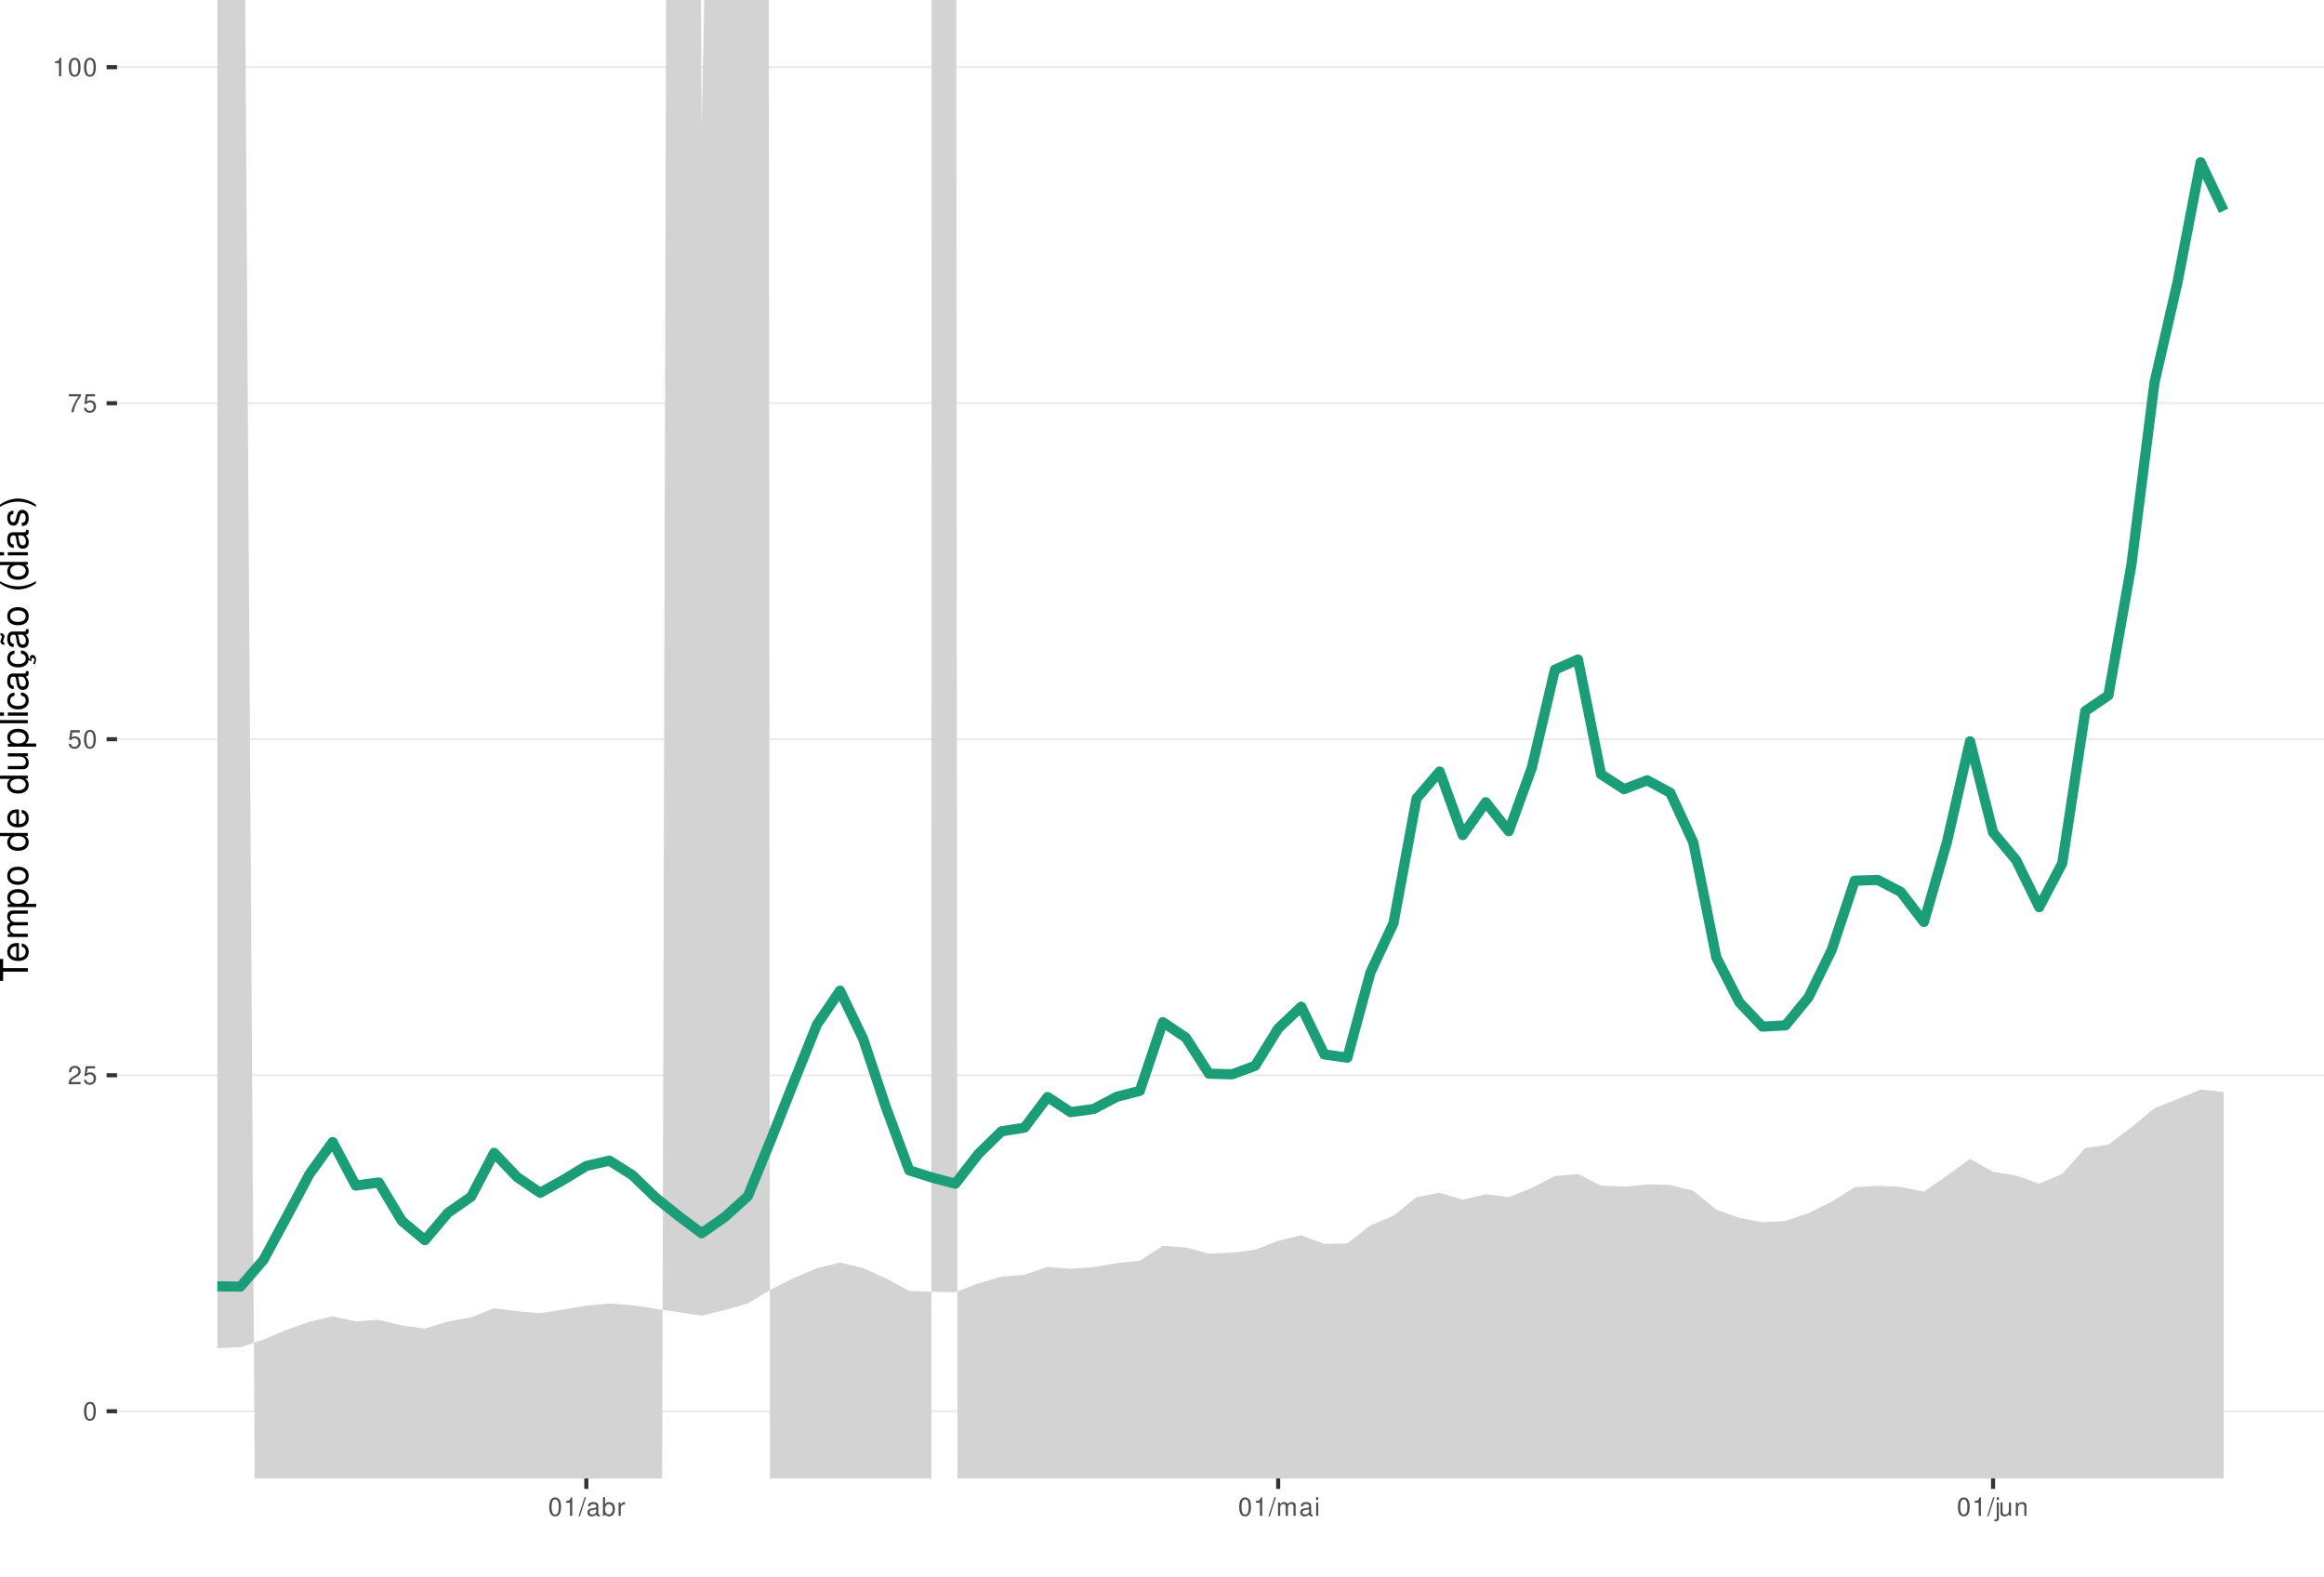
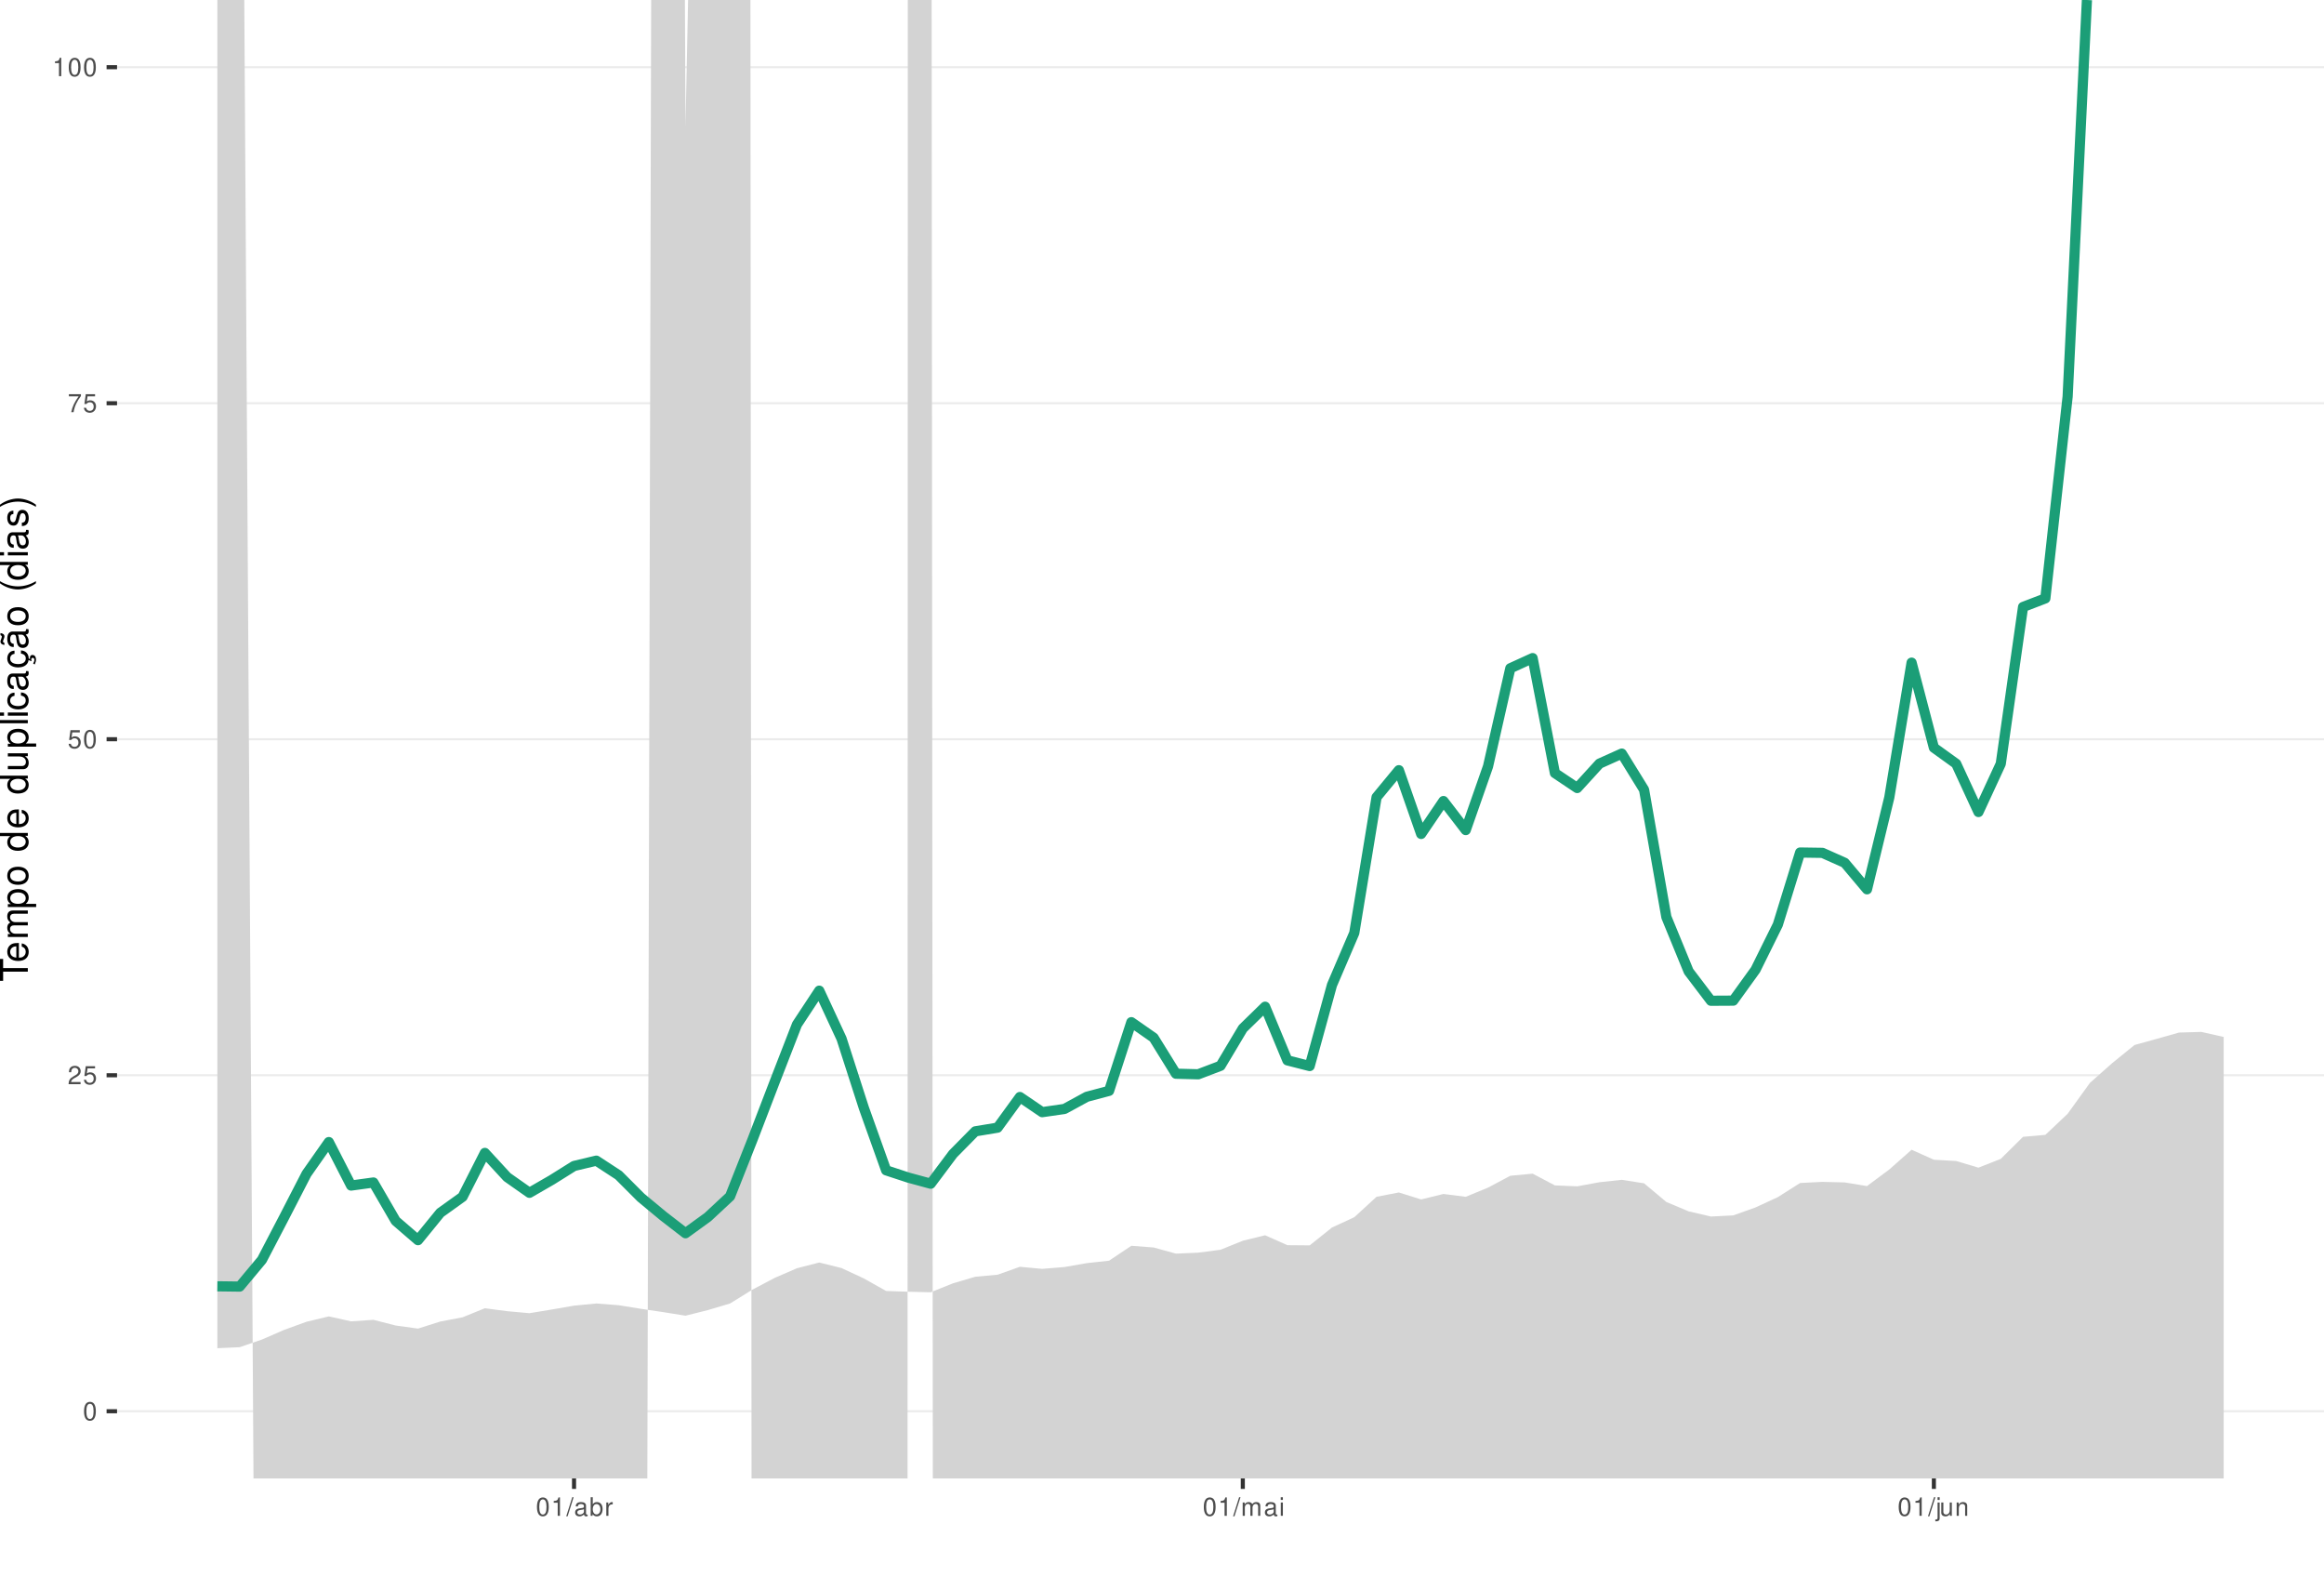
<svg xmlns="http://www.w3.org/2000/svg" xmlns:xlink="http://www.w3.org/1999/xlink" width="609pt" height="413pt" viewBox="0 0 609 413" version="1.1">
  <defs>
    <g>
      <symbol overflow="visible" id="glyph0-0">
        <path style="stroke:none;" d="" />
      </symbol>
      <symbol overflow="visible" id="glyph0-1">
        <path style="stroke:none;" d="M 1.828 -4.812 C 1.391 -4.812 0.984 -4.609 0.75 -4.281 C 0.438 -3.859 0.281 -3.219 0.281 -2.328 C 0.281 -0.703 0.812 0.156 1.828 0.156 C 2.828 0.156 3.375 -0.703 3.375 -2.297 C 3.375 -3.219 3.234 -3.844 2.922 -4.281 C 2.672 -4.625 2.281 -4.812 1.828 -4.812 Z M 1.828 -4.297 C 2.469 -4.297 2.781 -3.641 2.781 -2.344 C 2.781 -0.969 2.469 -0.328 1.812 -0.328 C 1.203 -0.328 0.891 -1 0.891 -2.328 C 0.891 -3.641 1.203 -4.297 1.828 -4.297 Z M 1.828 -4.297 " />
      </symbol>
      <symbol overflow="visible" id="glyph0-2">
        <path style="stroke:none;" d="M 3.375 -0.578 L 0.891 -0.578 C 0.938 -0.984 1.156 -1.234 1.734 -1.578 L 2.406 -1.953 C 3.062 -2.328 3.406 -2.812 3.406 -3.406 C 3.406 -3.812 3.234 -4.188 2.969 -4.438 C 2.688 -4.688 2.344 -4.812 1.891 -4.812 C 1.297 -4.812 0.844 -4.594 0.578 -4.188 C 0.422 -3.938 0.344 -3.641 0.328 -3.141 L 0.922 -3.141 C 0.938 -3.469 0.984 -3.672 1.062 -3.828 C 1.219 -4.125 1.516 -4.297 1.875 -4.297 C 2.406 -4.297 2.797 -3.906 2.797 -3.391 C 2.797 -3.016 2.578 -2.672 2.156 -2.438 L 1.547 -2.078 C 0.562 -1.516 0.281 -1.062 0.219 0 L 3.375 0 Z M 3.375 -0.578 " />
      </symbol>
      <symbol overflow="visible" id="glyph0-3">
        <path style="stroke:none;" d="M 3.172 -4.719 L 0.734 -4.719 L 0.375 -2.156 L 0.922 -2.156 C 1.188 -2.469 1.422 -2.594 1.797 -2.594 C 2.422 -2.594 2.812 -2.156 2.812 -1.453 C 2.812 -0.781 2.422 -0.359 1.781 -0.359 C 1.266 -0.359 0.953 -0.625 0.812 -1.156 L 0.234 -1.156 C 0.312 -0.766 0.375 -0.578 0.516 -0.406 C 0.781 -0.047 1.266 0.156 1.797 0.156 C 2.75 0.156 3.422 -0.547 3.422 -1.531 C 3.422 -2.469 2.797 -3.109 1.891 -3.109 C 1.562 -3.109 1.297 -3.016 1.016 -2.828 L 1.203 -4.141 L 3.172 -4.141 Z M 3.172 -4.719 " />
      </symbol>
      <symbol overflow="visible" id="glyph0-4">
        <path style="stroke:none;" d="M 3.469 -4.719 L 0.312 -4.719 L 0.312 -4.141 L 2.859 -4.141 C 1.734 -2.531 1.266 -1.547 0.922 0 L 1.547 0 C 1.797 -1.516 2.391 -2.812 3.469 -4.234 Z M 3.469 -4.719 " />
      </symbol>
      <symbol overflow="visible" id="glyph0-5">
        <path style="stroke:none;" d="M 1.719 -3.422 L 1.719 0 L 2.312 0 L 2.312 -4.812 L 1.922 -4.812 C 1.719 -4.078 1.578 -3.969 0.672 -3.859 L 0.672 -3.422 Z M 1.719 -3.422 " />
      </symbol>
      <symbol overflow="visible" id="glyph0-6">
        <path style="stroke:none;" d="M 1.531 -4.859 L -0.047 0.141 L 0.312 0.141 L 1.891 -4.859 Z M 1.531 -4.859 " />
      </symbol>
      <symbol overflow="visible" id="glyph0-7">
        <path style="stroke:none;" d="M 3.562 -0.328 C 3.5 -0.312 3.469 -0.312 3.438 -0.312 C 3.25 -0.312 3.141 -0.406 3.141 -0.578 L 3.141 -2.641 C 3.141 -3.25 2.688 -3.594 1.828 -3.594 C 1.312 -3.594 0.906 -3.438 0.672 -3.188 C 0.516 -3 0.453 -2.797 0.438 -2.453 L 0.984 -2.453 C 1.031 -2.875 1.297 -3.078 1.812 -3.078 C 2.312 -3.078 2.594 -2.891 2.594 -2.562 L 2.594 -2.406 C 2.578 -2.172 2.469 -2.078 2.016 -2.031 C 1.219 -1.922 1.109 -1.891 0.891 -1.812 C 0.484 -1.641 0.281 -1.328 0.281 -0.875 C 0.281 -0.25 0.719 0.156 1.422 0.156 C 1.859 0.156 2.219 0 2.609 -0.359 C 2.656 0 2.828 0.156 3.188 0.156 C 3.297 0.156 3.375 0.141 3.562 0.094 Z M 2.594 -1.094 C 2.594 -0.906 2.531 -0.797 2.375 -0.641 C 2.141 -0.438 1.875 -0.328 1.547 -0.328 C 1.109 -0.328 0.859 -0.547 0.859 -0.891 C 0.859 -1.266 1.094 -1.438 1.703 -1.531 C 2.297 -1.609 2.406 -1.641 2.594 -1.719 Z M 2.594 -1.094 " />
      </symbol>
      <symbol overflow="visible" id="glyph0-8">
        <path style="stroke:none;" d="M 0.359 -4.859 L 0.359 0 L 0.859 0 L 0.859 -0.453 C 1.125 -0.047 1.484 0.156 1.969 0.156 C 2.875 0.156 3.484 -0.594 3.484 -1.75 C 3.484 -2.891 2.922 -3.594 1.984 -3.594 C 1.516 -3.594 1.172 -3.406 0.906 -3.016 L 0.906 -4.859 Z M 1.891 -3.062 C 2.5 -3.062 2.906 -2.531 2.906 -1.703 C 2.906 -0.906 2.484 -0.359 1.891 -0.359 C 1.297 -0.359 0.906 -0.906 0.906 -1.719 C 0.906 -2.531 1.297 -3.062 1.891 -3.062 Z M 1.891 -3.062 " />
      </symbol>
      <symbol overflow="visible" id="glyph0-9">
        <path style="stroke:none;" d="M 0.453 -3.484 L 0.453 0 L 1.016 0 L 1.016 -1.812 C 1.031 -2.656 1.375 -3.016 2.141 -3 L 2.141 -3.562 C 2.047 -3.578 1.984 -3.594 1.922 -3.594 C 1.562 -3.594 1.297 -3.375 0.969 -2.859 L 0.969 -3.484 Z M 0.453 -3.484 " />
      </symbol>
      <symbol overflow="visible" id="glyph0-10">
        <path style="stroke:none;" d="M 0.469 -3.484 L 0.469 0 L 1.031 0 L 1.031 -2.188 C 1.031 -2.703 1.391 -3.109 1.844 -3.109 C 2.25 -3.109 2.484 -2.844 2.484 -2.406 L 2.484 0 L 3.047 0 L 3.047 -2.188 C 3.047 -2.703 3.422 -3.109 3.875 -3.109 C 4.266 -3.109 4.516 -2.844 4.516 -2.406 L 4.516 0 L 5.078 0 L 5.078 -2.609 C 5.078 -3.234 4.719 -3.594 4.062 -3.594 C 3.594 -3.594 3.312 -3.453 2.984 -3.062 C 2.781 -3.422 2.5 -3.594 2.047 -3.594 C 1.578 -3.594 1.266 -3.422 0.984 -3 L 0.984 -3.484 Z M 0.469 -3.484 " />
      </symbol>
      <symbol overflow="visible" id="glyph0-11">
        <path style="stroke:none;" d="M 1 -3.484 L 0.453 -3.484 L 0.453 0 L 1 0 Z M 1 -4.859 L 0.438 -4.859 L 0.438 -4.156 L 1 -4.156 Z M 1 -4.859 " />
      </symbol>
      <symbol overflow="visible" id="glyph0-12">
        <path style="stroke:none;" d="M 0.469 -3.484 L 0.469 0.5 C 0.469 0.859 0.359 0.969 0.016 0.969 C -0.031 0.969 -0.047 0.969 -0.125 0.953 L -0.125 1.438 C -0.047 1.438 -0.016 1.453 0.062 1.453 C 0.688 1.453 1.016 1.203 1.016 0.719 L 1.016 -3.484 Z M 1.016 -4.859 L 0.469 -4.859 L 0.469 -4.156 L 1.016 -4.156 Z M 1.016 -4.859 " />
      </symbol>
      <symbol overflow="visible" id="glyph0-13">
        <path style="stroke:none;" d="M 3.203 0 L 3.203 -3.484 L 2.656 -3.484 L 2.656 -1.516 C 2.656 -0.797 2.281 -0.328 1.703 -0.328 C 1.266 -0.328 0.984 -0.594 0.984 -1.016 L 0.984 -3.484 L 0.438 -3.484 L 0.438 -0.797 C 0.438 -0.219 0.859 0.156 1.547 0.156 C 2.062 0.156 2.391 -0.031 2.703 -0.484 L 2.703 0 Z M 3.203 0 " />
      </symbol>
      <symbol overflow="visible" id="glyph0-14">
        <path style="stroke:none;" d="M 0.469 -3.484 L 0.469 0 L 1.031 0 L 1.031 -1.922 C 1.031 -2.641 1.391 -3.109 1.969 -3.109 C 2.406 -3.109 2.688 -2.828 2.688 -2.422 L 2.688 0 L 3.234 0 L 3.234 -2.641 C 3.234 -3.219 2.812 -3.594 2.141 -3.594 C 1.625 -3.594 1.281 -3.391 0.984 -2.906 L 0.984 -3.484 Z M 0.469 -3.484 " />
      </symbol>
      <symbol overflow="visible" id="glyph1-0">
        <path style="stroke:none;" d="" />
      </symbol>
      <symbol overflow="visible" id="glyph1-1">
        <path style="stroke:none;" d="M -6.469 -3.547 L -6.469 -5.938 L -7.297 -5.938 L -7.297 -0.203 L -6.469 -0.203 L -6.469 -2.609 L 0 -2.609 L 0 -3.547 Z M -6.469 -3.547 " />
      </symbol>
      <symbol overflow="visible" id="glyph1-2">
        <path style="stroke:none;" d="M -2.344 -5.125 C -3.141 -5.125 -3.625 -5.062 -4.016 -4.922 C -4.875 -4.578 -5.391 -3.781 -5.391 -2.797 C -5.391 -1.344 -4.281 -0.406 -2.547 -0.406 C -0.812 -0.406 0.234 -1.297 0.234 -2.781 C 0.234 -3.984 -0.453 -4.812 -1.594 -5.016 L -1.594 -4.188 C -0.906 -3.953 -0.547 -3.484 -0.547 -2.812 C -0.547 -2.281 -0.781 -1.828 -1.219 -1.547 C -1.516 -1.344 -1.812 -1.281 -2.344 -1.266 Z M -3.016 -1.297 C -3.984 -1.359 -4.625 -1.953 -4.625 -2.797 C -4.625 -3.641 -3.953 -4.234 -3.016 -4.234 Z M -3.016 -1.297 " />
      </symbol>
      <symbol overflow="visible" id="glyph1-3">
        <path style="stroke:none;" d="M -5.234 -0.703 L 0 -0.703 L 0 -1.547 L -3.297 -1.547 C -4.047 -1.547 -4.656 -2.094 -4.656 -2.766 C -4.656 -3.391 -4.281 -3.734 -3.609 -3.734 L 0 -3.734 L 0 -4.578 L -3.297 -4.578 C -4.047 -4.578 -4.656 -5.125 -4.656 -5.812 C -4.656 -6.422 -4.266 -6.781 -3.609 -6.781 L 0 -6.781 L 0 -7.625 L -3.938 -7.625 C -4.875 -7.625 -5.391 -7.078 -5.391 -6.094 C -5.391 -5.406 -5.188 -4.984 -4.594 -4.484 C -5.156 -4.188 -5.391 -3.766 -5.391 -3.078 C -5.391 -2.375 -5.125 -1.906 -4.5 -1.469 L -5.234 -1.469 Z M -5.234 -0.703 " />
      </symbol>
      <symbol overflow="visible" id="glyph1-4">
        <path style="stroke:none;" d="M 2.188 -0.547 L 2.188 -1.375 L -0.547 -1.375 C -0.016 -1.812 0.234 -2.312 0.234 -2.984 C 0.234 -4.344 -0.859 -5.234 -2.531 -5.234 C -4.297 -5.234 -5.391 -4.375 -5.391 -2.984 C -5.391 -2.266 -5.062 -1.703 -4.453 -1.312 L -5.234 -1.312 L -5.234 -0.547 Z M -4.609 -2.844 C -4.609 -3.766 -3.797 -4.359 -2.547 -4.359 C -1.359 -4.359 -0.547 -3.75 -0.547 -2.844 C -0.547 -1.953 -1.344 -1.375 -2.578 -1.375 C -3.812 -1.375 -4.609 -1.953 -4.609 -2.844 Z M -4.609 -2.844 " />
      </symbol>
      <symbol overflow="visible" id="glyph1-5">
        <path style="stroke:none;" d="M -5.391 -2.719 C -5.391 -1.234 -4.344 -0.359 -2.578 -0.359 C -0.812 -0.359 0.234 -1.234 0.234 -2.734 C 0.234 -4.203 -0.812 -5.094 -2.547 -5.094 C -4.359 -5.094 -5.391 -4.234 -5.391 -2.719 Z M -4.625 -2.734 C -4.625 -3.672 -3.844 -4.234 -2.547 -4.234 C -1.312 -4.234 -0.547 -3.656 -0.547 -2.734 C -0.547 -1.797 -1.312 -1.234 -2.578 -1.234 C -3.844 -1.234 -4.625 -1.797 -4.625 -2.734 Z M -4.625 -2.734 " />
      </symbol>
      <symbol overflow="visible" id="glyph1-6">
        <path style="stroke:none;" d="" />
      </symbol>
      <symbol overflow="visible" id="glyph1-7">
        <path style="stroke:none;" d="M -7.297 -4.953 L -7.297 -4.125 L -4.578 -4.125 C -5.109 -3.766 -5.391 -3.203 -5.391 -2.516 C -5.391 -1.156 -4.297 -0.266 -2.625 -0.266 C -0.859 -0.266 0.234 -1.125 0.234 -2.547 C 0.234 -3.266 -0.047 -3.766 -0.688 -4.203 L 0 -4.203 L 0 -4.953 Z M -4.609 -2.656 C -4.609 -3.547 -3.812 -4.125 -2.562 -4.125 C -1.344 -4.125 -0.547 -3.547 -0.547 -2.656 C -0.547 -1.734 -1.359 -1.125 -2.578 -1.125 C -3.797 -1.125 -4.609 -1.734 -4.609 -2.656 Z M -4.609 -2.656 " />
      </symbol>
      <symbol overflow="visible" id="glyph1-8">
        <path style="stroke:none;" d="M 0 -4.812 L -5.234 -4.812 L -5.234 -3.984 L -2.266 -3.984 C -1.203 -3.984 -0.5 -3.438 -0.5 -2.562 C -0.5 -1.906 -0.906 -1.484 -1.531 -1.484 L -5.234 -1.484 L -5.234 -0.656 L -1.203 -0.656 C -0.328 -0.656 0.234 -1.297 0.234 -2.312 C 0.234 -3.094 -0.047 -3.578 -0.734 -4.062 L 0 -4.062 Z M 0 -4.812 " />
      </symbol>
      <symbol overflow="visible" id="glyph1-9">
        <path style="stroke:none;" d="M -7.297 -1.516 L -7.297 -0.688 L 0 -0.688 L 0 -1.516 Z M -7.297 -1.516 " />
      </symbol>
      <symbol overflow="visible" id="glyph1-10">
        <path style="stroke:none;" d="M -5.234 -1.5 L -5.234 -0.672 L 0 -0.672 L 0 -1.5 Z M -7.297 -1.5 L -7.297 -0.656 L -6.234 -0.656 L -6.234 -1.5 Z M -7.297 -1.5 " />
      </symbol>
      <symbol overflow="visible" id="glyph1-11">
        <path style="stroke:none;" d="M -3.484 -4.703 C -3.984 -4.672 -4.312 -4.562 -4.609 -4.359 C -5.094 -4 -5.391 -3.375 -5.391 -2.641 C -5.391 -1.219 -4.266 -0.312 -2.531 -0.312 C -0.844 -0.312 0.234 -1.203 0.234 -2.625 C 0.234 -3.875 -0.516 -4.672 -1.797 -4.766 L -1.797 -3.938 C -0.953 -3.797 -0.547 -3.359 -0.547 -2.656 C -0.547 -1.734 -1.297 -1.188 -2.531 -1.188 C -3.844 -1.188 -4.625 -1.719 -4.625 -2.625 C -4.625 -3.328 -4.203 -3.766 -3.484 -3.875 Z M -3.484 -4.703 " />
      </symbol>
      <symbol overflow="visible" id="glyph1-12">
        <path style="stroke:none;" d="M -0.484 -5.344 C -0.469 -5.266 -0.469 -5.219 -0.469 -5.172 C -0.469 -4.875 -0.625 -4.719 -0.875 -4.719 L -3.953 -4.719 C -4.891 -4.719 -5.391 -4.047 -5.391 -2.75 C -5.391 -1.984 -5.172 -1.375 -4.781 -1.016 C -4.516 -0.766 -4.203 -0.672 -3.688 -0.656 L -3.688 -1.484 C -4.328 -1.562 -4.625 -1.938 -4.625 -2.719 C -4.625 -3.484 -4.344 -3.891 -3.844 -3.891 L -3.625 -3.891 C -3.266 -3.875 -3.125 -3.703 -3.047 -3.016 C -2.891 -1.844 -2.844 -1.656 -2.719 -1.344 C -2.453 -0.734 -2 -0.422 -1.312 -0.422 C -0.375 -0.422 0.234 -1.078 0.234 -2.141 C 0.234 -2.797 0 -3.328 -0.547 -3.922 C 0 -3.984 0.234 -4.234 0.234 -4.781 C 0.234 -4.953 0.203 -5.062 0.141 -5.344 Z M -1.656 -3.891 C -1.375 -3.891 -1.203 -3.812 -0.969 -3.562 C -0.656 -3.219 -0.5 -2.812 -0.5 -2.312 C -0.5 -1.672 -0.812 -1.297 -1.344 -1.297 C -1.891 -1.297 -2.172 -1.656 -2.297 -2.547 C -2.422 -3.438 -2.453 -3.609 -2.594 -3.891 Z M -1.656 -3.891 " />
      </symbol>
      <symbol overflow="visible" id="glyph1-13">
        <path style="stroke:none;" d="M 0.234 -2.641 C 0.234 -3.875 -0.547 -4.703 -1.797 -4.766 L -1.797 -3.938 C -0.953 -3.797 -0.531 -3.359 -0.531 -2.656 C -0.531 -1.734 -1.281 -1.188 -2.516 -1.188 C -3.844 -1.188 -4.625 -1.719 -4.625 -2.625 C -4.625 -3.328 -4.203 -3.766 -3.484 -3.875 L -3.484 -4.703 C -3.984 -4.672 -4.312 -4.562 -4.609 -4.359 C -5.094 -4 -5.391 -3.375 -5.391 -2.641 C -5.391 -1.219 -4.266 -0.312 -2.531 -0.312 C -1.469 -0.312 -0.625 -0.672 -0.156 -1.312 C 0.047 -1.594 0.125 -1.812 0.203 -2.25 L 0.922 -1.938 L 0.984 -2.062 C 0.938 -2.188 0.906 -2.25 0.906 -2.375 C 0.906 -2.656 1.047 -2.828 1.281 -2.828 C 1.547 -2.828 1.734 -2.594 1.734 -2.297 C 1.734 -2.031 1.672 -1.844 1.438 -1.406 L 1.406 -1.312 L 1.812 -1.094 C 2.078 -1.75 2.141 -1.953 2.141 -2.344 C 2.141 -3.109 1.781 -3.578 1.203 -3.578 C 0.781 -3.578 0.547 -3.297 0.547 -2.797 C 0.547 -2.703 0.547 -2.641 0.562 -2.516 Z M 0.234 -2.641 " />
      </symbol>
      <symbol overflow="visible" id="glyph1-14">
        <path style="stroke:none;" d="M -0.484 -5.344 C -0.469 -5.266 -0.469 -5.219 -0.469 -5.172 C -0.469 -4.875 -0.625 -4.719 -0.875 -4.719 L -3.953 -4.719 C -4.891 -4.719 -5.391 -4.047 -5.391 -2.75 C -5.391 -1.984 -5.172 -1.375 -4.781 -1.016 C -4.516 -0.766 -4.203 -0.672 -3.688 -0.656 L -3.688 -1.484 C -4.328 -1.562 -4.625 -1.938 -4.625 -2.719 C -4.625 -3.484 -4.344 -3.891 -3.844 -3.891 L -3.625 -3.891 C -3.266 -3.875 -3.125 -3.703 -3.047 -3.016 C -2.891 -1.844 -2.844 -1.656 -2.719 -1.344 C -2.453 -0.734 -2 -0.422 -1.312 -0.422 C -0.375 -0.422 0.234 -1.078 0.234 -2.141 C 0.234 -2.797 0 -3.328 -0.547 -3.922 C 0 -3.984 0.234 -4.234 0.234 -4.781 C 0.234 -4.953 0.203 -5.062 0.141 -5.344 Z M -1.656 -3.891 C -1.375 -3.891 -1.203 -3.812 -0.969 -3.562 C -0.656 -3.219 -0.5 -2.812 -0.5 -2.312 C -0.5 -1.672 -0.812 -1.297 -1.344 -1.297 C -1.891 -1.297 -2.172 -1.656 -2.297 -2.547 C -2.422 -3.438 -2.453 -3.609 -2.594 -3.891 Z M -7.172 -3.75 C -6.922 -3.672 -6.812 -3.547 -6.812 -3.375 C -6.812 -3.25 -6.875 -2.984 -6.984 -2.734 C -7.156 -2.312 -7.172 -2.25 -7.172 -2.047 C -7.172 -1.594 -6.797 -1.297 -6.141 -1.188 L -6.141 -1.766 C -6.375 -1.812 -6.5 -1.938 -6.5 -2.094 C -6.5 -2.203 -6.469 -2.344 -6.375 -2.578 C -6.156 -3.156 -6.125 -3.234 -6.125 -3.438 C -6.125 -3.922 -6.484 -4.219 -7.172 -4.312 Z M -7.172 -3.75 " />
      </symbol>
      <symbol overflow="visible" id="glyph1-15">
        <path style="stroke:none;" d="M -7.297 -2.359 C -5.984 -1.359 -4.156 -0.734 -2.594 -0.734 C -1.016 -0.734 0.812 -1.359 2.125 -2.359 L 2.125 -2.906 C 0.688 -2.031 -0.984 -1.547 -2.594 -1.547 C -4.188 -1.547 -5.875 -2.031 -7.297 -2.906 Z M -7.297 -2.359 " />
      </symbol>
      <symbol overflow="visible" id="glyph1-16">
        <path style="stroke:none;" d="M -3.781 -4.375 C -4.812 -4.375 -5.391 -3.688 -5.391 -2.484 C -5.391 -1.266 -4.766 -0.469 -3.797 -0.469 C -2.969 -0.469 -2.578 -0.891 -2.281 -2.125 L -2.094 -2.906 C -1.953 -3.484 -1.734 -3.719 -1.375 -3.719 C -0.875 -3.719 -0.547 -3.234 -0.547 -2.5 C -0.547 -2.047 -0.672 -1.672 -0.891 -1.453 C -1.047 -1.328 -1.188 -1.266 -1.562 -1.219 L -1.562 -0.344 C -0.344 -0.375 0.234 -1.062 0.234 -2.438 C 0.234 -3.75 -0.422 -4.594 -1.438 -4.594 C -2.203 -4.594 -2.641 -4.156 -2.891 -3.109 L -3.078 -2.312 C -3.234 -1.625 -3.453 -1.344 -3.828 -1.344 C -4.312 -1.344 -4.625 -1.766 -4.625 -2.453 C -4.625 -3.125 -4.328 -3.484 -3.781 -3.5 Z M -3.781 -4.375 " />
      </symbol>
      <symbol overflow="visible" id="glyph1-17">
        <path style="stroke:none;" d="M 2.125 -0.938 C 0.812 -1.938 -1.016 -2.562 -2.578 -2.562 C -4.156 -2.562 -5.984 -1.938 -7.297 -0.938 L -7.297 -0.375 C -5.859 -1.266 -4.188 -1.75 -2.578 -1.75 C -0.984 -1.75 0.703 -1.266 2.125 -0.375 Z M 2.125 -0.938 " />
      </symbol>
    </g>
    <clipPath id="clip1">
      <path d="M 30.672 0 L 609 0 L 609 387.328 L 30.672 387.328 Z M 30.672 0 " />
    </clipPath>
    <clipPath id="clip2">
      <path d="M 30.672 369 L 609 369 L 609 370 L 30.672 370 Z M 30.672 369 " />
    </clipPath>
    <clipPath id="clip3">
      <path d="M 30.672 281 L 609 281 L 609 282 L 30.672 282 Z M 30.672 281 " />
    </clipPath>
    <clipPath id="clip4">
      <path d="M 30.672 193 L 609 193 L 609 194 L 30.672 194 Z M 30.672 193 " />
    </clipPath>
    <clipPath id="clip5">
      <path d="M 30.672 105 L 609 105 L 609 106 L 30.672 106 Z M 30.672 105 " />
    </clipPath>
    <clipPath id="clip6">
      <path d="M 30.672 17 L 609 17 L 609 18 L 30.672 18 Z M 30.672 17 " />
    </clipPath>
    <clipPath id="clip7">
      <path d="M 56 0 L 583 0 L 583 387.328 L 56 387.328 Z M 56 0 " />
    </clipPath>
  </defs>
  <g id="surface36">
    <rect x="0" y="0" width="609" height="413" style="fill:rgb(100%,100%,100%);fill-opacity:1;stroke:none;" />
    <rect x="0" y="0" width="609" height="413" style="fill:rgb(100%,100%,100%);fill-opacity:1;stroke:none;" />
    <path style="fill:none;stroke-width:1.067;stroke-linecap:round;stroke-linejoin:round;stroke:rgb(100%,100%,100%);stroke-opacity:1;stroke-miterlimit:10;" d="M 0 413 L 609 413 L 609 0 L 0 0 Z M 0 413 " />
    <g clip-path="url(#clip1)" clip-rule="nonzero">
      <path style=" stroke:none;fill-rule:nonzero;fill:rgb(100%,100%,100%);fill-opacity:1;" d="M 30.672 387.328 L 609 387.328 L 609 0 L 30.672 0 Z M 30.672 387.328 " />
    </g>
    <g clip-path="url(#clip2)" clip-rule="nonzero">
      <path style="fill:none;stroke-width:0.533;stroke-linecap:butt;stroke-linejoin:round;stroke:rgb(92.157%,92.157%,92.157%);stroke-opacity:1;stroke-miterlimit:10;" d="M 30.672 369.723 L 609 369.723 " />
    </g>
    <g clip-path="url(#clip3)" clip-rule="nonzero">
      <path style="fill:none;stroke-width:0.533;stroke-linecap:butt;stroke-linejoin:round;stroke:rgb(92.157%,92.157%,92.157%);stroke-opacity:1;stroke-miterlimit:10;" d="M 30.672 281.695 L 609 281.695 " />
    </g>
    <g clip-path="url(#clip4)" clip-rule="nonzero">
      <path style="fill:none;stroke-width:0.533;stroke-linecap:butt;stroke-linejoin:round;stroke:rgb(92.157%,92.157%,92.157%);stroke-opacity:1;stroke-miterlimit:10;" d="M 30.672 193.664 L 609 193.664 " />
    </g>
    <g clip-path="url(#clip5)" clip-rule="nonzero">
      <path style="fill:none;stroke-width:0.533;stroke-linecap:butt;stroke-linejoin:round;stroke:rgb(92.157%,92.157%,92.157%);stroke-opacity:1;stroke-miterlimit:10;" d="M 30.672 105.637 L 609 105.637 " />
    </g>
    <g clip-path="url(#clip6)" clip-rule="nonzero">
      <path style="fill:none;stroke-width:0.533;stroke-linecap:butt;stroke-linejoin:round;stroke:rgb(92.157%,92.157%,92.157%);stroke-opacity:1;stroke-miterlimit:10;" d="M 30.672 17.605 L 609 17.605 " />
    </g>
    <g clip-path="url(#clip7)" clip-rule="nonzero">
-       <path style=" stroke:none;fill-rule:nonzero;fill:rgb(82.745%,82.745%,82.745%);fill-opacity:1;" d="M 64.254 0 L 66.922 413 L 173.449 413 L 174.555 0 L 183.703 0 L 183.863 33.191 L 184.566 0 L 201.473 0 L 201.789 413 L 244.055 413 L 244.129 0 L 250.59 0 L 250.934 413 L 582.711 413 L 582.711 286.078 L 576.668 285.445 L 570.625 287.941 L 564.582 290.328 L 558.539 295.32 L 552.496 299.879 L 546.453 300.727 L 540.41 307.539 L 534.367 310.094 L 528.324 307.969 L 522.281 306.977 L 516.238 303.598 L 510.195 308.016 L 504.152 312.184 L 498.109 310.949 L 492.066 310.672 L 486.023 311.023 L 479.98 314.82 L 473.938 317.805 L 467.895 319.852 L 461.848 320.227 L 455.805 319.055 L 449.762 316.871 L 443.719 311.969 L 437.676 310.426 L 431.633 310.301 L 425.59 310.871 L 419.547 310.629 L 413.504 307.551 L 407.461 308.105 L 401.418 311.211 L 395.375 313.617 L 389.332 312.875 L 383.289 314.309 L 377.246 312.484 L 371.203 313.613 L 365.16 318.496 L 359.117 321.008 L 353.074 325.773 L 347.031 325.875 L 340.988 323.621 L 334.945 325.051 L 328.898 327.41 L 322.855 328.176 L 316.812 328.43 L 310.77 326.82 L 304.727 326.371 L 298.684 330.281 L 292.641 330.918 L 286.598 331.938 L 280.555 332.422 L 274.512 331.875 L 268.469 333.953 L 262.426 334.484 L 256.383 336.207 L 250.34 338.555 L 244.297 338.41 L 238.254 338.215 L 232.211 334.93 L 226.168 332.207 L 220.125 330.758 L 214.082 332.254 L 208.039 334.785 L 201.996 337.867 L 195.953 341.488 L 189.906 343.227 L 183.863 344.691 L 177.82 343.754 L 171.777 342.883 L 165.734 341.941 L 159.691 341.492 L 153.648 342.059 L 147.605 343.07 L 141.562 344.035 L 135.52 343.508 L 129.477 342.738 L 123.434 345.109 L 117.391 346.219 L 111.348 348.07 L 105.305 347.262 L 99.262 345.77 L 93.219 346.168 L 87.176 344.871 L 81.133 346.277 L 75.09 348.395 L 69.047 350.934 L 63.004 352.941 L 56.957 353.207 L 56.957 0 Z M 64.254 0 " />
-     </g>
-     <path style="fill:none;stroke-width:2.667;stroke-linecap:butt;stroke-linejoin:round;stroke:rgb(10.588%,61.961%,46.667%);stroke-opacity:1;stroke-miterlimit:10;" d="M 56.957 336.988 L 63.004 337.062 L 69.047 330.066 L 75.09 318.867 L 81.133 307.527 L 87.176 299.203 L 93.219 310.594 L 99.262 309.793 L 105.305 319.855 L 111.348 324.902 L 117.391 317.734 L 123.434 313.543 L 129.477 302.043 L 135.52 308.387 L 141.562 312.492 L 147.605 309.121 L 153.648 305.465 L 159.691 304.07 L 165.734 307.883 L 171.777 313.73 L 177.82 318.574 L 183.863 323.086 L 189.906 318.852 L 195.953 313.414 L 201.996 298.648 L 208.039 283.438 L 214.082 268.395 L 220.125 259.539 L 226.168 272.121 L 232.211 290.242 L 238.254 306.602 L 244.297 308.52 L 250.34 310.109 L 256.383 302.312 L 262.426 296.391 L 268.469 295.426 L 274.512 287.395 L 280.555 291.367 L 286.598 290.527 L 292.641 287.34 L 298.684 285.785 L 304.727 267.793 L 310.77 271.863 L 316.812 281.293 L 322.855 281.445 L 328.898 279.223 L 334.945 269.441 L 340.988 263.738 L 347.031 276.242 L 353.074 277.086 L 359.117 254.785 L 365.16 241.852 L 371.203 209.188 L 377.246 202.121 L 383.289 218.785 L 389.332 210.176 L 395.375 217.762 L 401.418 201.102 L 407.461 175.441 L 413.504 172.781 L 419.547 202.844 L 425.59 206.75 L 431.633 204.426 L 437.676 207.676 L 443.719 220.703 L 449.762 250.844 L 455.805 262.609 L 461.848 268.953 L 467.895 268.629 L 473.938 261.238 L 479.98 248.895 L 486.023 230.727 L 492.066 230.52 L 498.109 233.691 L 504.152 241.551 L 510.195 220.586 L 516.238 194.203 L 522.281 218.09 L 528.324 225.336 L 534.367 237.668 L 540.41 226.148 L 546.453 186.289 L 552.496 182.18 L 558.539 147.934 L 564.582 100.203 L 570.625 73.906 L 576.668 42.52 L 582.711 55.219 " />
+       <path style=" stroke:none;fill-rule:nonzero;fill:rgb(82.745%,82.745%,82.745%);fill-opacity:1;" d="M 64.012 0 L 66.59 413 L 169.566 413 L 170.637 0 L 179.48 0 L 179.633 33.191 L 180.312 0 L 196.652 0 L 196.961 413 L 237.82 413 L 237.891 0 L 244.137 0 L 244.465 413 L 582.711 413 L 582.711 271.664 L 576.871 270.344 L 571.027 270.508 L 565.188 272.156 L 559.344 273.773 L 553.504 278.516 L 547.66 283.695 L 541.82 291.793 L 535.98 297.312 L 530.137 297.828 L 524.297 303.605 L 518.453 305.906 L 512.613 304.164 L 506.77 303.828 L 500.93 301.215 L 495.086 306.379 L 489.246 310.73 L 483.402 309.773 L 477.562 309.629 L 471.719 309.922 L 465.879 313.625 L 460.035 316.324 L 454.195 318.41 L 448.352 318.707 L 442.512 317.352 L 436.668 314.902 L 430.828 310.008 L 424.984 309.09 L 419.145 309.719 L 413.305 310.797 L 407.461 310.555 L 401.621 307.477 L 395.777 308.031 L 389.938 311.133 L 384.094 313.543 L 378.254 312.797 L 372.41 314.234 L 366.57 312.406 L 360.727 313.535 L 354.887 318.887 L 349.043 321.59 L 343.203 326.266 L 337.359 326.215 L 331.52 323.621 L 325.676 325.051 L 319.836 327.41 L 313.992 328.176 L 308.152 328.43 L 302.309 326.82 L 296.469 326.371 L 290.629 330.281 L 284.785 330.918 L 278.945 331.938 L 273.102 332.422 L 267.262 331.875 L 261.418 333.953 L 255.578 334.484 L 249.734 336.207 L 243.895 338.555 L 238.051 338.41 L 232.211 338.215 L 226.367 334.93 L 220.527 332.207 L 214.684 330.758 L 208.844 332.254 L 203 334.785 L 197.16 337.867 L 191.316 341.488 L 185.477 343.227 L 179.633 344.691 L 173.793 343.754 L 167.953 342.883 L 162.109 341.941 L 156.27 341.492 L 150.426 342.059 L 144.586 343.07 L 138.742 344.035 L 132.902 343.508 L 127.059 342.738 L 121.219 345.109 L 115.375 346.219 L 109.535 348.07 L 103.691 347.262 L 97.852 345.77 L 92.008 346.168 L 86.168 344.871 L 80.324 346.277 L 74.484 348.395 L 68.641 350.934 L 62.801 352.941 L 56.957 353.207 L 56.957 0 Z M 64.012 0 " />
+     </g>
+     <path style="fill:none;stroke-width:2.667;stroke-linecap:butt;stroke-linejoin:round;stroke:rgb(10.588%,61.961%,46.667%);stroke-opacity:1;stroke-miterlimit:10;" d="M 56.957 336.988 L 62.801 337.062 L 68.641 330.066 L 74.484 318.867 L 80.324 307.527 L 86.168 299.203 L 92.008 310.594 L 97.852 309.793 L 103.691 319.855 L 109.535 324.902 L 115.375 317.734 L 121.219 313.543 L 127.059 302.043 L 132.902 308.387 L 138.742 312.492 L 144.586 309.121 L 150.426 305.465 L 156.27 304.07 L 162.109 307.883 L 167.953 313.73 L 173.793 318.574 L 179.633 323.086 L 185.477 318.852 L 191.316 313.414 L 197.16 298.648 L 203 283.438 L 208.844 268.395 L 214.684 259.539 L 220.527 272.121 L 226.367 290.242 L 232.211 306.602 L 238.051 308.52 L 243.895 310.109 L 249.734 302.312 L 255.578 296.391 L 261.418 295.426 L 267.262 287.395 L 273.102 291.367 L 278.945 290.527 L 284.785 287.34 L 290.629 285.785 L 296.469 267.793 L 302.309 271.863 L 308.152 281.293 L 313.992 281.445 L 319.836 279.223 L 325.676 269.441 L 331.52 263.738 L 337.359 277.797 L 343.203 279.285 L 349.043 258.055 L 354.887 244.418 L 360.727 208.855 L 366.57 201.777 L 372.41 218.477 L 378.254 209.859 L 384.094 217.465 L 389.938 200.777 L 395.777 175.074 L 401.621 172.41 L 407.461 202.535 L 413.305 206.449 L 419.145 200.051 L 424.984 197.426 L 430.828 206.895 L 436.668 240.254 L 442.512 254.492 L 448.352 262.18 L 454.195 262.148 L 460.035 254.051 L 465.879 242.238 L 471.719 223.344 L 477.562 223.43 L 483.402 226.035 L 489.246 232.984 L 495.086 208.926 L 500.93 173.602 L 506.77 195.875 L 512.613 200.086 L 518.453 212.734 L 524.297 200.098 L 530.137 159.012 L 535.98 156.766 L 541.82 103.902 L 546.875 0 " />
    <g style="fill:rgb(30.196%,30.196%,30.196%);fill-opacity:1;">
      <use xlink:href="#glyph0-1" x="21.738" y="372.07" />
    </g>
    <g style="fill:rgb(30.196%,30.196%,30.196%);fill-opacity:1;">
      <use xlink:href="#glyph0-2" x="17.738" y="284.043" />
      <use xlink:href="#glyph0-3" x="21.738" y="284.043" />
    </g>
    <g style="fill:rgb(30.196%,30.196%,30.196%);fill-opacity:1;">
      <use xlink:href="#glyph0-3" x="17.738" y="196.012" />
      <use xlink:href="#glyph0-1" x="21.738" y="196.012" />
    </g>
    <g style="fill:rgb(30.196%,30.196%,30.196%);fill-opacity:1;">
      <use xlink:href="#glyph0-4" x="17.738" y="107.984" />
      <use xlink:href="#glyph0-3" x="21.738" y="107.984" />
    </g>
    <g style="fill:rgb(30.196%,30.196%,30.196%);fill-opacity:1;">
      <use xlink:href="#glyph0-5" x="13.738" y="19.953" />
      <use xlink:href="#glyph0-1" x="17.738" y="19.953" />
      <use xlink:href="#glyph0-1" x="21.738" y="19.953" />
    </g>
    <path style="fill:none;stroke-width:1.067;stroke-linecap:butt;stroke-linejoin:round;stroke:rgb(20%,20%,20%);stroke-opacity:1;stroke-miterlimit:10;" d="M 27.93 369.723 L 30.672 369.723 " />
    <path style="fill:none;stroke-width:1.067;stroke-linecap:butt;stroke-linejoin:round;stroke:rgb(20%,20%,20%);stroke-opacity:1;stroke-miterlimit:10;" d="M 27.93 281.695 L 30.672 281.695 " />
    <path style="fill:none;stroke-width:1.067;stroke-linecap:butt;stroke-linejoin:round;stroke:rgb(20%,20%,20%);stroke-opacity:1;stroke-miterlimit:10;" d="M 27.93 193.664 L 30.672 193.664 " />
    <path style="fill:none;stroke-width:1.067;stroke-linecap:butt;stroke-linejoin:round;stroke:rgb(20%,20%,20%);stroke-opacity:1;stroke-miterlimit:10;" d="M 27.93 105.637 L 30.672 105.637 " />
    <path style="fill:none;stroke-width:1.067;stroke-linecap:butt;stroke-linejoin:round;stroke:rgb(20%,20%,20%);stroke-opacity:1;stroke-miterlimit:10;" d="M 27.93 17.605 L 30.672 17.605 " />
-     <path style="fill:none;stroke-width:1.067;stroke-linecap:butt;stroke-linejoin:round;stroke:rgb(20%,20%,20%);stroke-opacity:1;stroke-miterlimit:10;" d="M 153.648 390.07 L 153.648 387.328 " />
-     <path style="fill:none;stroke-width:1.067;stroke-linecap:butt;stroke-linejoin:round;stroke:rgb(20%,20%,20%);stroke-opacity:1;stroke-miterlimit:10;" d="M 334.945 390.07 L 334.945 387.328 " />
-     <path style="fill:none;stroke-width:1.067;stroke-linecap:butt;stroke-linejoin:round;stroke:rgb(20%,20%,20%);stroke-opacity:1;stroke-miterlimit:10;" d="M 522.281 390.07 L 522.281 387.328 " />
-     <g style="fill:rgb(30.196%,30.196%,30.196%);fill-opacity:1;">
-       <use xlink:href="#glyph0-1" x="143.648" y="397.109" />
-       <use xlink:href="#glyph0-5" x="147.648" y="397.109" />
-       <use xlink:href="#glyph0-6" x="151.648" y="397.109" />
-       <use xlink:href="#glyph0-7" x="153.648" y="397.109" />
-       <use xlink:href="#glyph0-8" x="157.648" y="397.109" />
-       <use xlink:href="#glyph0-9" x="161.648" y="397.109" />
-     </g>
-     <g style="fill:rgb(30.196%,30.196%,30.196%);fill-opacity:1;">
-       <use xlink:href="#glyph0-1" x="324.445" y="397.109" />
-       <use xlink:href="#glyph0-5" x="328.445" y="397.109" />
-       <use xlink:href="#glyph0-6" x="332.445" y="397.109" />
-       <use xlink:href="#glyph0-10" x="334.445" y="397.109" />
-       <use xlink:href="#glyph0-7" x="340.445" y="397.109" />
-       <use xlink:href="#glyph0-11" x="344.445" y="397.109" />
-     </g>
-     <g style="fill:rgb(30.196%,30.196%,30.196%);fill-opacity:1;">
-       <use xlink:href="#glyph0-1" x="512.781" y="397.109" />
-       <use xlink:href="#glyph0-5" x="516.781" y="397.109" />
-       <use xlink:href="#glyph0-6" x="520.781" y="397.109" />
-       <use xlink:href="#glyph0-12" x="522.781" y="397.109" />
-       <use xlink:href="#glyph0-13" x="523.781" y="397.109" />
-       <use xlink:href="#glyph0-14" x="527.781" y="397.109" />
+     <path style="fill:none;stroke-width:1.067;stroke-linecap:butt;stroke-linejoin:round;stroke:rgb(20%,20%,20%);stroke-opacity:1;stroke-miterlimit:10;" d="M 150.426 390.07 L 150.426 387.328 " />
+     <path style="fill:none;stroke-width:1.067;stroke-linecap:butt;stroke-linejoin:round;stroke:rgb(20%,20%,20%);stroke-opacity:1;stroke-miterlimit:10;" d="M 325.676 390.07 L 325.676 387.328 " />
+     <path style="fill:none;stroke-width:1.067;stroke-linecap:butt;stroke-linejoin:round;stroke:rgb(20%,20%,20%);stroke-opacity:1;stroke-miterlimit:10;" d="M 506.77 390.07 L 506.77 387.328 " />
+     <g style="fill:rgb(30.196%,30.196%,30.196%);fill-opacity:1;">
+       <use xlink:href="#glyph0-1" x="140.426" y="397.109" />
+       <use xlink:href="#glyph0-5" x="144.426" y="397.109" />
+       <use xlink:href="#glyph0-6" x="148.426" y="397.109" />
+       <use xlink:href="#glyph0-7" x="150.426" y="397.109" />
+       <use xlink:href="#glyph0-8" x="154.426" y="397.109" />
+       <use xlink:href="#glyph0-9" x="158.426" y="397.109" />
+     </g>
+     <g style="fill:rgb(30.196%,30.196%,30.196%);fill-opacity:1;">
+       <use xlink:href="#glyph0-1" x="315.176" y="397.109" />
+       <use xlink:href="#glyph0-5" x="319.176" y="397.109" />
+       <use xlink:href="#glyph0-6" x="323.176" y="397.109" />
+       <use xlink:href="#glyph0-10" x="325.176" y="397.109" />
+       <use xlink:href="#glyph0-7" x="331.176" y="397.109" />
+       <use xlink:href="#glyph0-11" x="335.176" y="397.109" />
+     </g>
+     <g style="fill:rgb(30.196%,30.196%,30.196%);fill-opacity:1;">
+       <use xlink:href="#glyph0-1" x="497.27" y="397.109" />
+       <use xlink:href="#glyph0-5" x="501.27" y="397.109" />
+       <use xlink:href="#glyph0-6" x="505.27" y="397.109" />
+       <use xlink:href="#glyph0-12" x="507.27" y="397.109" />
+       <use xlink:href="#glyph0-13" x="508.27" y="397.109" />
+       <use xlink:href="#glyph0-14" x="512.27" y="397.109" />
    </g>
    <g style="fill:rgb(0%,0%,0%);fill-opacity:1;">
      <use xlink:href="#glyph1-1" x="7.29" y="257.164" />
      <use xlink:href="#glyph1-2" x="7.29" y="252.164" />
      <use xlink:href="#glyph1-3" x="7.29" y="246.164" />
      <use xlink:href="#glyph1-4" x="7.29" y="238.164" />
      <use xlink:href="#glyph1-5" x="7.29" y="232.164" />
      <use xlink:href="#glyph1-6" x="7.29" y="226.164" />
      <use xlink:href="#glyph1-7" x="7.29" y="223.164" />
      <use xlink:href="#glyph1-2" x="7.29" y="217.164" />
      <use xlink:href="#glyph1-6" x="7.29" y="211.164" />
      <use xlink:href="#glyph1-7" x="7.29" y="208.164" />
      <use xlink:href="#glyph1-8" x="7.29" y="202.164" />
      <use xlink:href="#glyph1-4" x="7.29" y="196.164" />
      <use xlink:href="#glyph1-9" x="7.29" y="190.164" />
      <use xlink:href="#glyph1-10" x="7.29" y="188.164" />
      <use xlink:href="#glyph1-11" x="7.29" y="186.164" />
      <use xlink:href="#glyph1-12" x="7.29" y="181.164" />
      <use xlink:href="#glyph1-13" x="7.29" y="175.164" />
      <use xlink:href="#glyph1-14" x="7.29" y="170.164" />
      <use xlink:href="#glyph1-5" x="7.29" y="164.164" />
      <use xlink:href="#glyph1-6" x="7.29" y="158.164" />
      <use xlink:href="#glyph1-15" x="7.29" y="155.164" />
      <use xlink:href="#glyph1-7" x="7.29" y="152.164" />
      <use xlink:href="#glyph1-10" x="7.29" y="146.164" />
      <use xlink:href="#glyph1-12" x="7.29" y="144.164" />
      <use xlink:href="#glyph1-16" x="7.29" y="138.164" />
      <use xlink:href="#glyph1-17" x="7.29" y="133.164" />
    </g>
  </g>
</svg>
